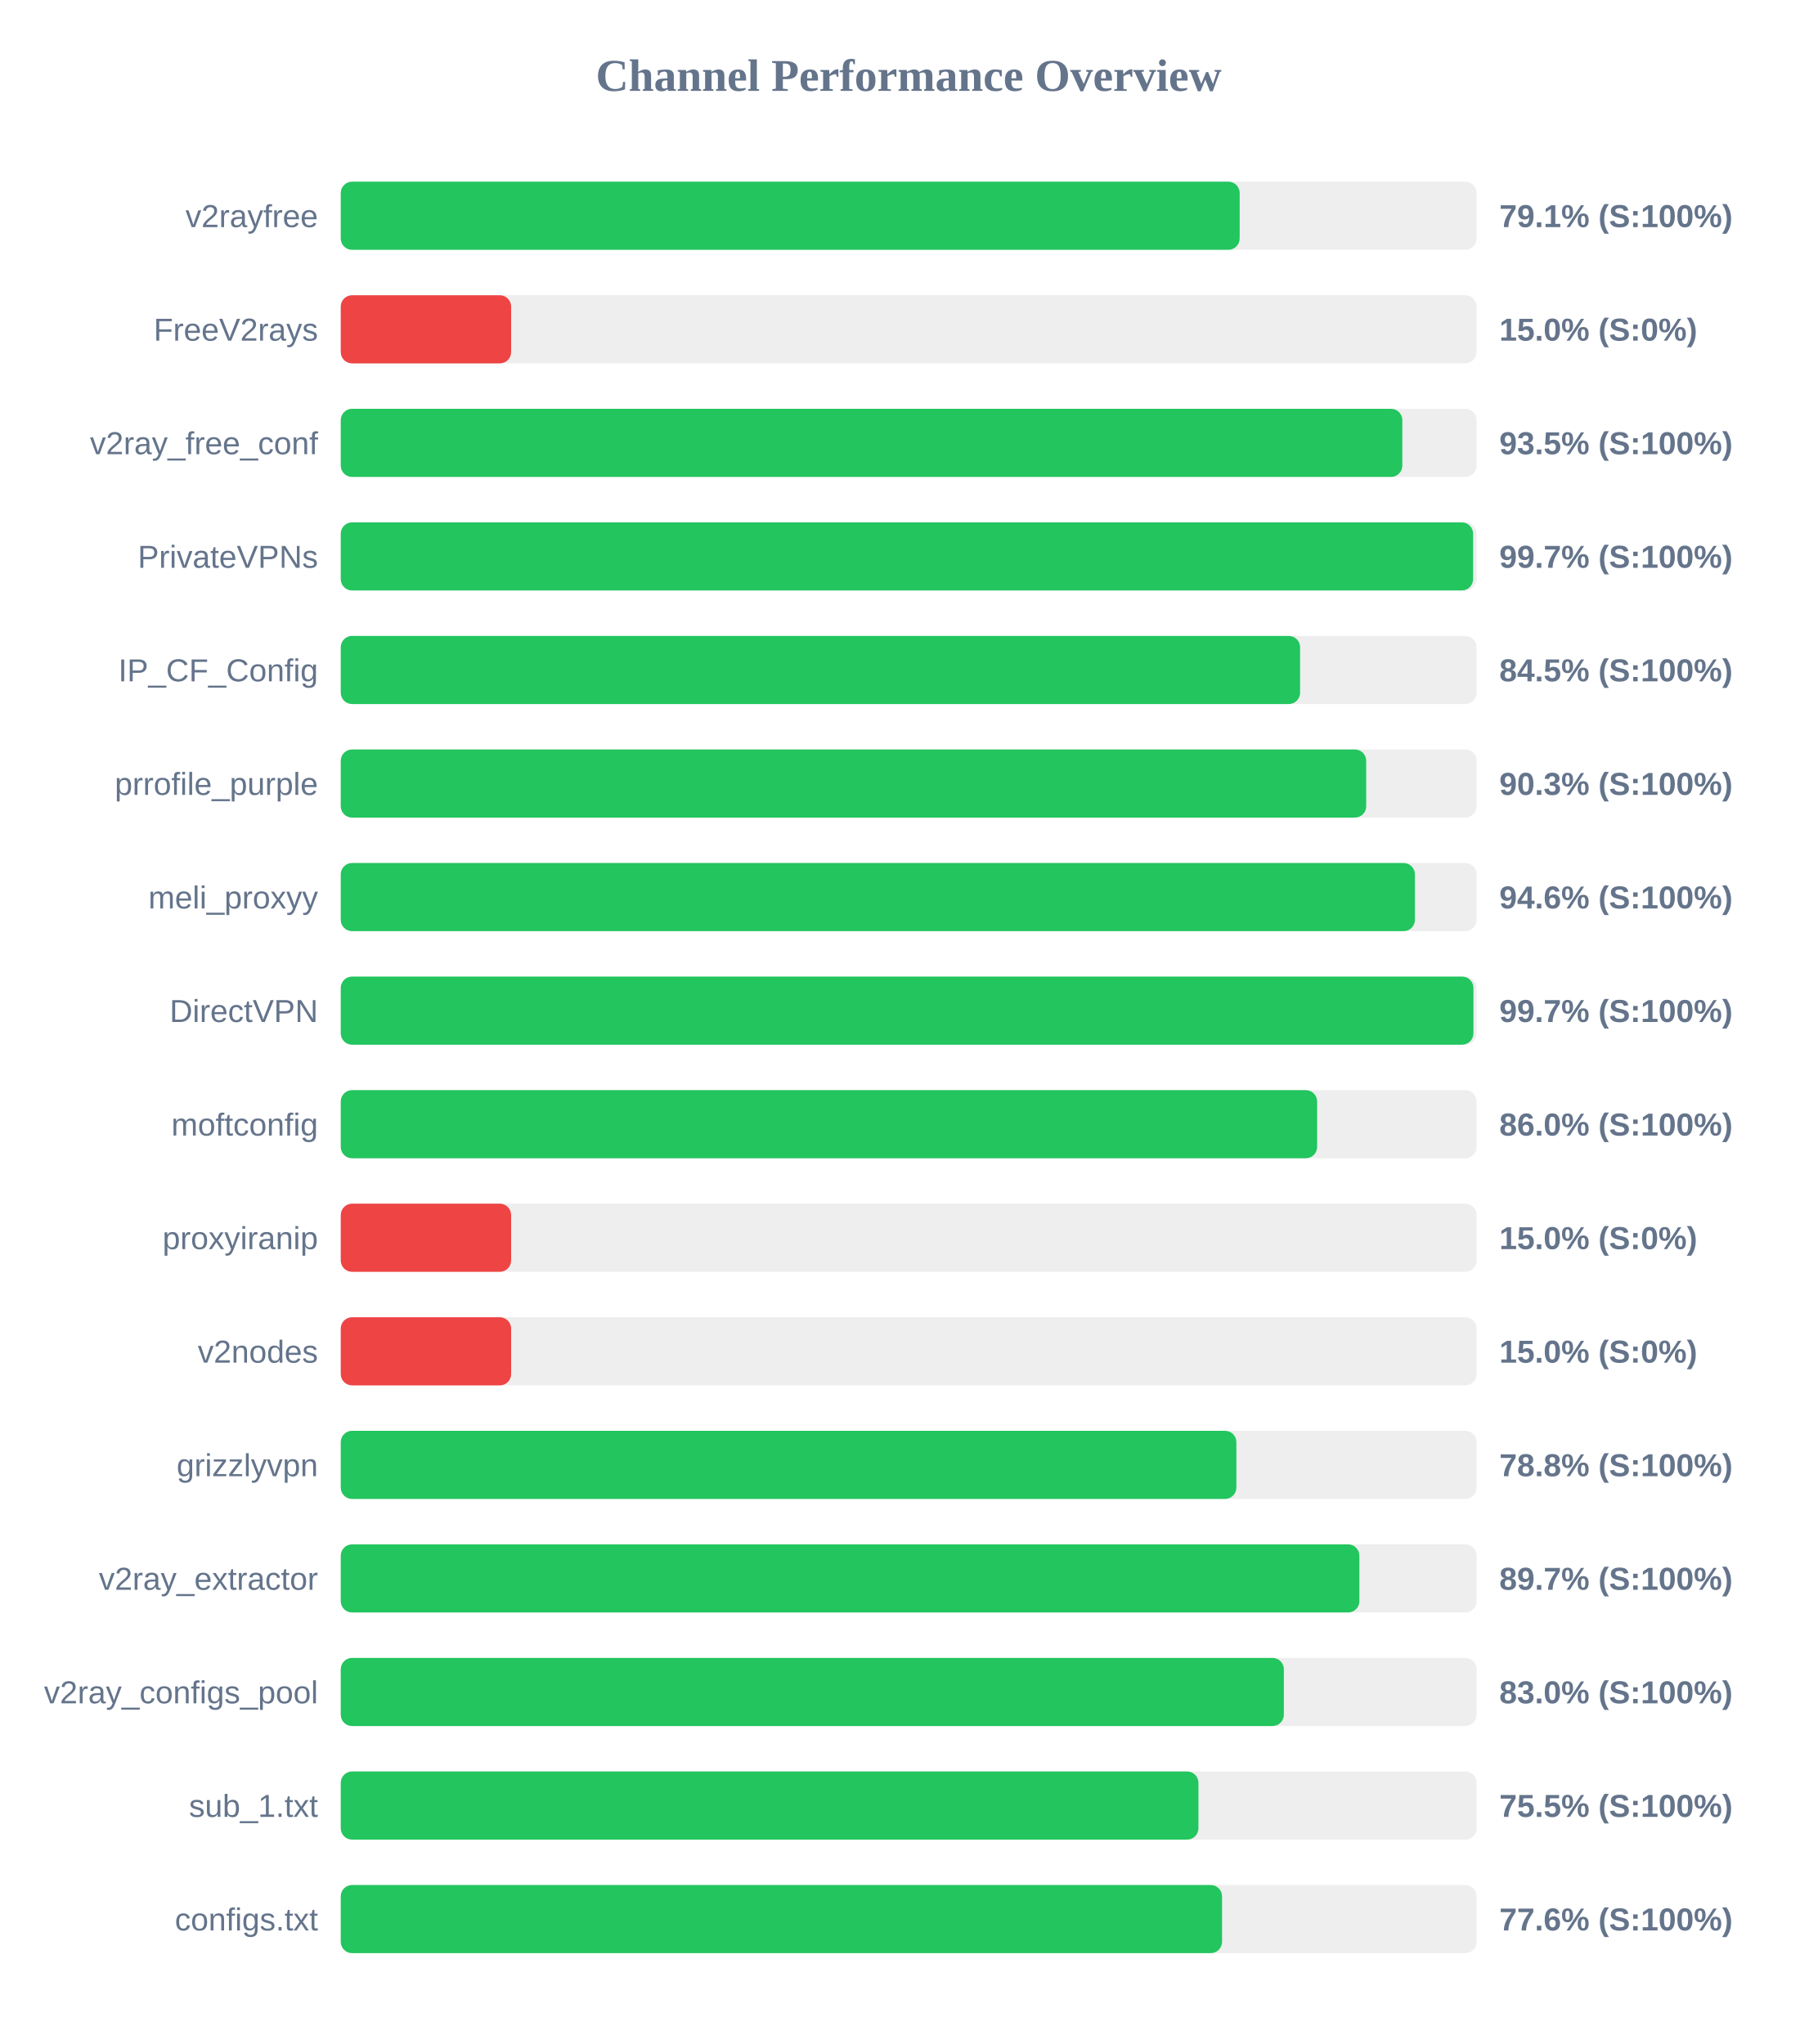
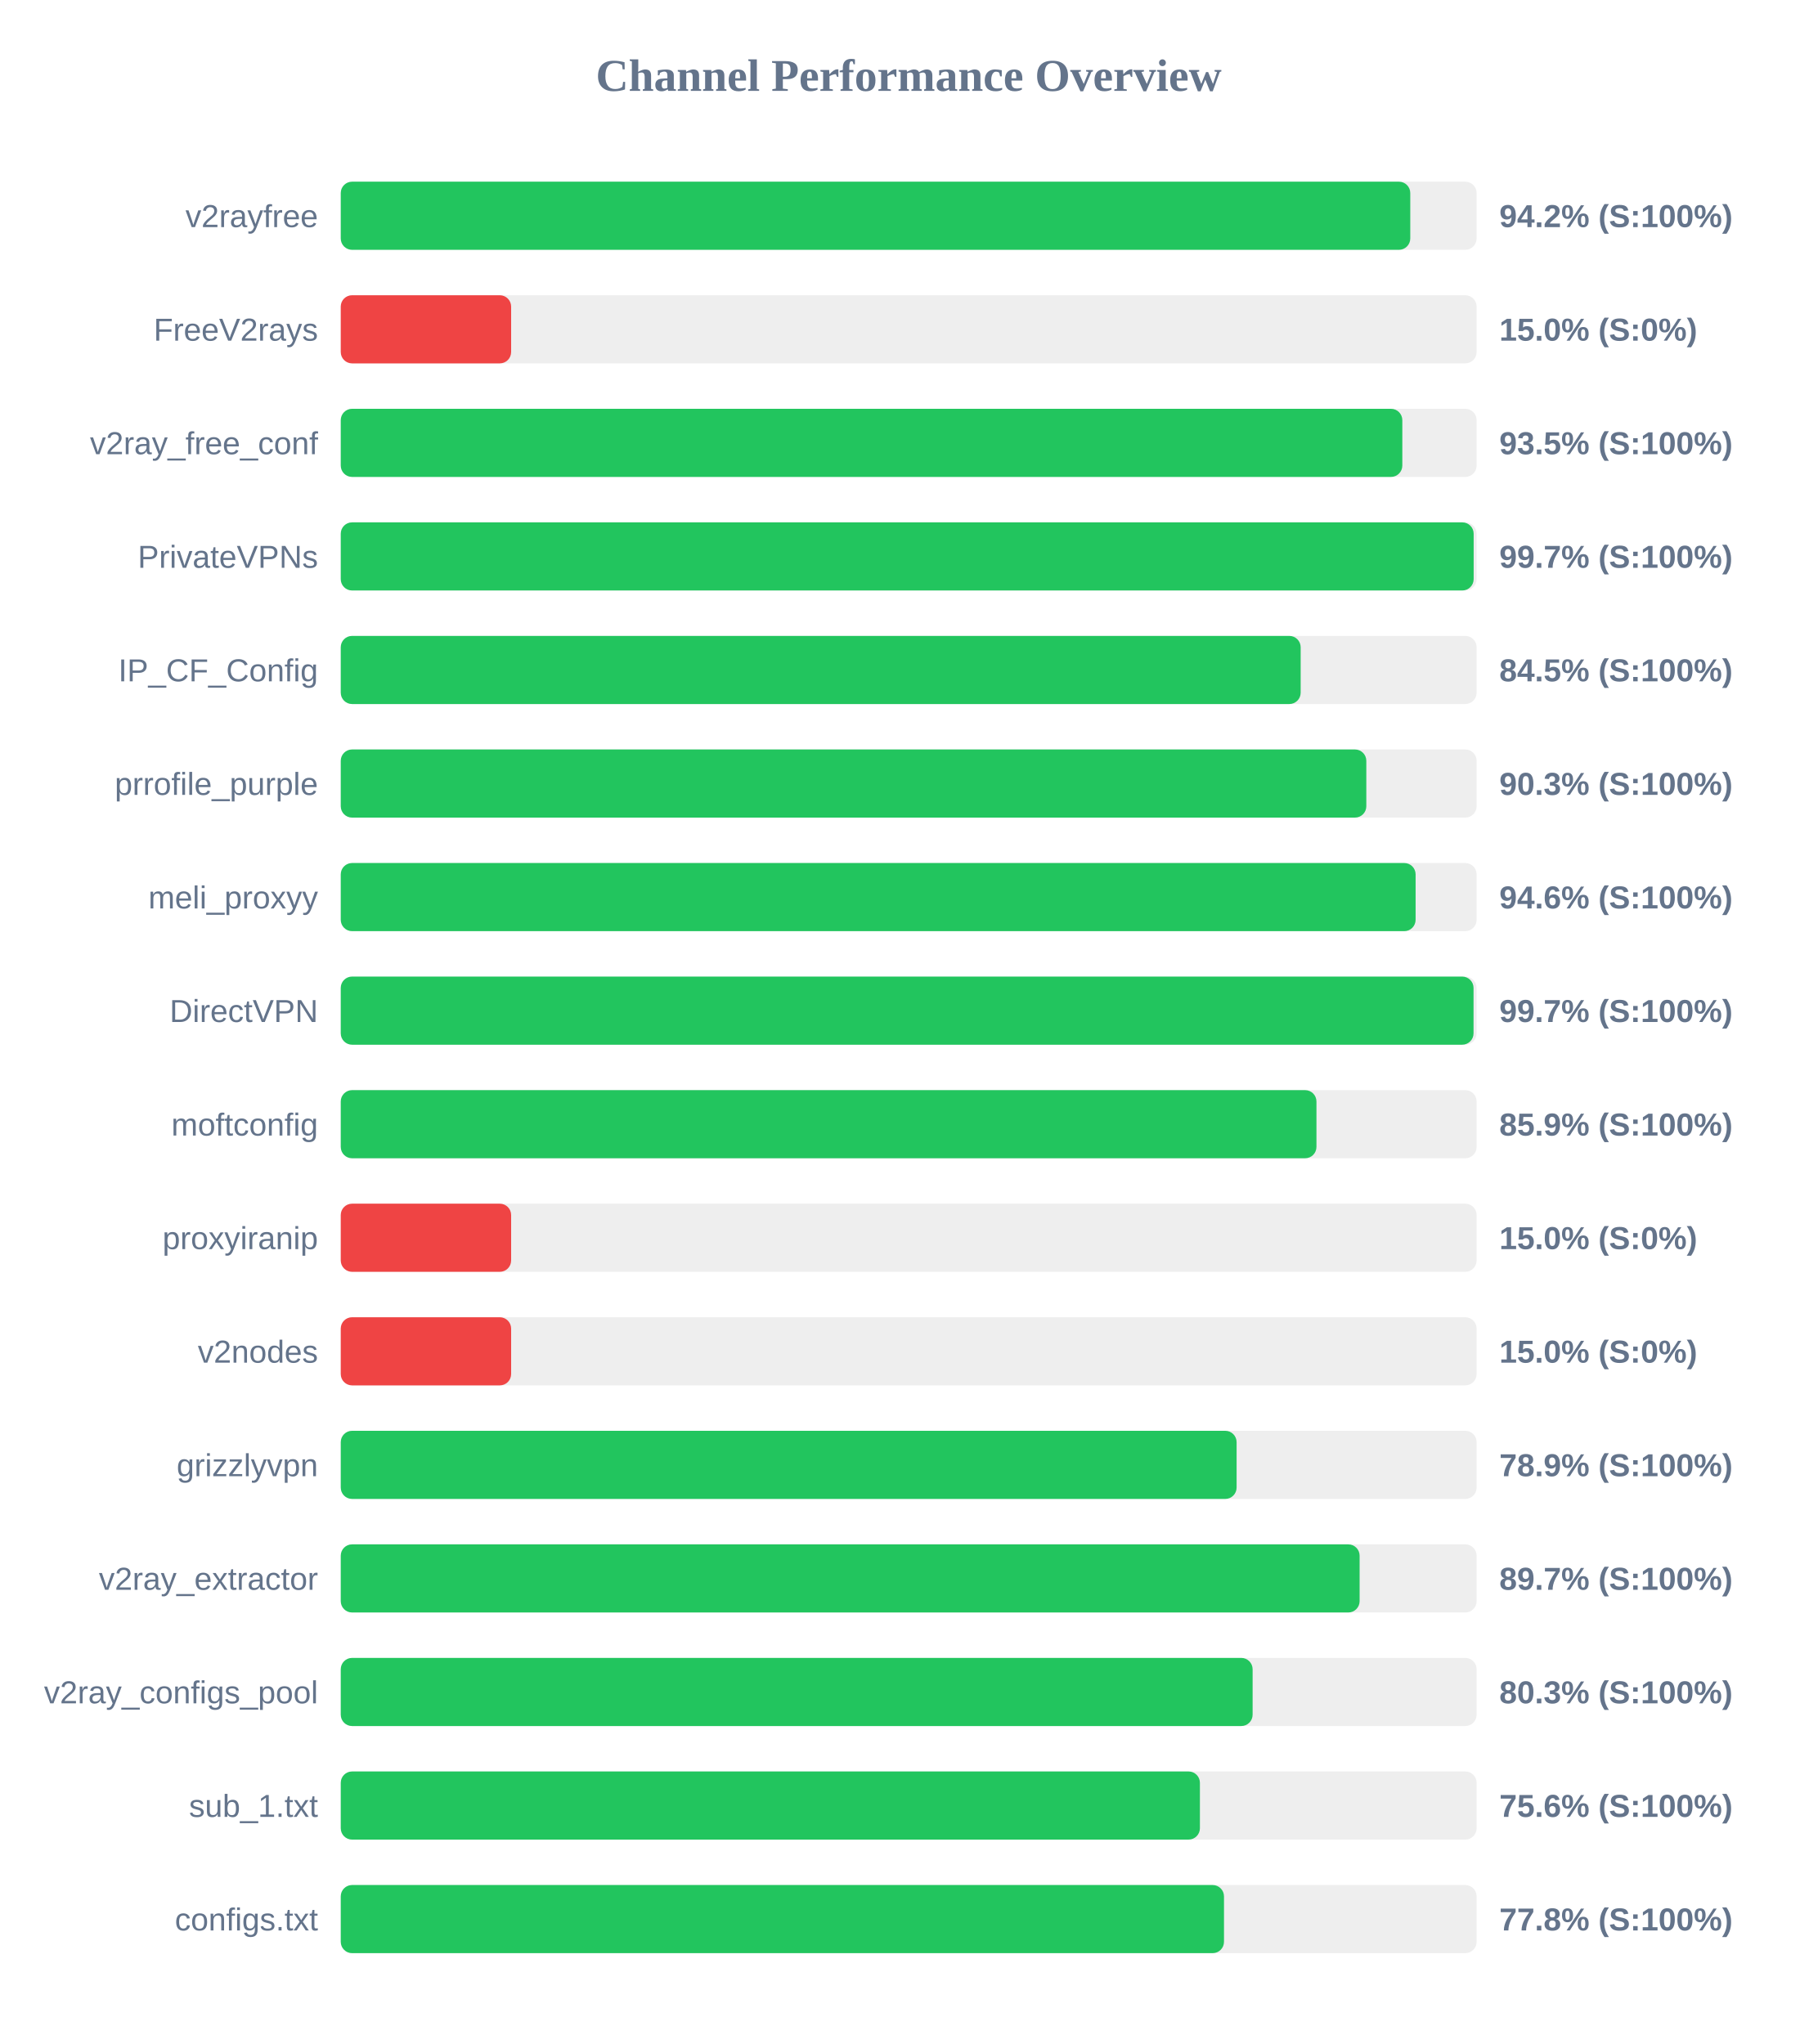
<svg xmlns="http://www.w3.org/2000/svg" width="800" height="900" version="1.1">
  <style>
        .row { font: 14px Arial; fill: #64748b; }
        .score { font: bold 14px Arial; fill: #64748b; }
    </style>
  <text x="400" y="40" text-anchor="middle" font-size="20px" font-weight="bold" fill="#64748b">Channel Performance Overview</text>
  <rect x="150" y="80" width="500" height="30" fill="#eee" rx="5" />
-   <rect x="150" y="80" width="395.7" height="30" fill="#22c55e" rx="5" />
+   <rect x="150" y="80" width="470.8" height="30" fill="#22c55e" rx="5" />
  <text x="140" y="100" text-anchor="end" class="row">v2rayfree</text>
-   <text x="660" y="100" text-anchor="start" class="score">79.1% (S:100%)</text>
+   <text x="660" y="100" text-anchor="start" class="score">94.2% (S:100%)</text>
  <rect x="150" y="130" width="500" height="30" fill="#eee" rx="5" />
  <rect x="150" y="130" width="75.0" height="30" fill="#ef4444" rx="5" />
  <text x="140" y="150" text-anchor="end" class="row">FreeV2rays</text>
  <text x="660" y="150" text-anchor="start" class="score">15.0% (S:0%)</text>
  <rect x="150" y="180" width="500" height="30" fill="#eee" rx="5" />
  <rect x="150" y="180" width="467.3" height="30" fill="#22c55e" rx="5" />
  <text x="140" y="200" text-anchor="end" class="row">v2ray_free_conf</text>
  <text x="660" y="200" text-anchor="start" class="score">93.5% (S:100%)</text>
  <rect x="150" y="230" width="500" height="30" fill="#eee" rx="5" />
-   <rect x="150" y="230" width="498.45" height="30" fill="#22c55e" rx="5" />
+   <rect x="150" y="230" width="498.7" height="30" fill="#22c55e" rx="5" />
  <text x="140" y="250" text-anchor="end" class="row">PrivateVPNs</text>
  <text x="660" y="250" text-anchor="start" class="score">99.7% (S:100%)</text>
  <rect x="150" y="280" width="500" height="30" fill="#eee" rx="5" />
-   <rect x="150" y="280" width="422.3" height="30" fill="#22c55e" rx="5" />
+   <rect x="150" y="280" width="422.55" height="30" fill="#22c55e" rx="5" />
  <text x="140" y="300" text-anchor="end" class="row">IP_CF_Config</text>
  <text x="660" y="300" text-anchor="start" class="score">84.5% (S:100%)</text>
  <rect x="150" y="330" width="500" height="30" fill="#eee" rx="5" />
-   <rect x="150" y="330" width="451.4" height="30" fill="#22c55e" rx="5" />
+   <rect x="150" y="330" width="451.45" height="30" fill="#22c55e" rx="5" />
  <text x="140" y="350" text-anchor="end" class="row">prrofile_purple</text>
  <text x="660" y="350" text-anchor="start" class="score">90.3% (S:100%)</text>
  <rect x="150" y="380" width="500" height="30" fill="#eee" rx="5" />
-   <rect x="150" y="380" width="472.85" height="30" fill="#22c55e" rx="5" />
+   <rect x="150" y="380" width="473.15" height="30" fill="#22c55e" rx="5" />
  <text x="140" y="400" text-anchor="end" class="row">meli_proxyy</text>
  <text x="660" y="400" text-anchor="start" class="score">94.6% (S:100%)</text>
  <rect x="150" y="430" width="500" height="30" fill="#eee" rx="5" />
-   <rect x="150" y="430" width="498.6" height="30" fill="#22c55e" rx="5" />
+   <rect x="150" y="430" width="498.65" height="30" fill="#22c55e" rx="5" />
  <text x="140" y="450" text-anchor="end" class="row">DirectVPN</text>
  <text x="660" y="450" text-anchor="start" class="score">99.7% (S:100%)</text>
  <rect x="150" y="480" width="500" height="30" fill="#eee" rx="5" />
-   <rect x="150" y="480" width="429.8" height="30" fill="#22c55e" rx="5" />
+   <rect x="150" y="480" width="429.5" height="30" fill="#22c55e" rx="5" />
  <text x="140" y="500" text-anchor="end" class="row">moftconfig</text>
-   <text x="660" y="500" text-anchor="start" class="score">86.0% (S:100%)</text>
+   <text x="660" y="500" text-anchor="start" class="score">85.9% (S:100%)</text>
  <rect x="150" y="530" width="500" height="30" fill="#eee" rx="5" />
  <rect x="150" y="530" width="75.0" height="30" fill="#ef4444" rx="5" />
  <text x="140" y="550" text-anchor="end" class="row">proxyiranip</text>
  <text x="660" y="550" text-anchor="start" class="score">15.0% (S:0%)</text>
  <rect x="150" y="580" width="500" height="30" fill="#eee" rx="5" />
  <rect x="150" y="580" width="75.0" height="30" fill="#ef4444" rx="5" />
  <text x="140" y="600" text-anchor="end" class="row">v2nodes</text>
  <text x="660" y="600" text-anchor="start" class="score">15.0% (S:0%)</text>
  <rect x="150" y="630" width="500" height="30" fill="#eee" rx="5" />
-   <rect x="150" y="630" width="394.25" height="30" fill="#22c55e" rx="5" />
+   <rect x="150" y="630" width="394.35" height="30" fill="#22c55e" rx="5" />
  <text x="140" y="650" text-anchor="end" class="row">grizzlyvpn</text>
-   <text x="660" y="650" text-anchor="start" class="score">78.8% (S:100%)</text>
+   <text x="660" y="650" text-anchor="start" class="score">78.9% (S:100%)</text>
  <rect x="150" y="680" width="500" height="30" fill="#eee" rx="5" />
-   <rect x="150" y="680" width="448.4" height="30" fill="#22c55e" rx="5" />
+   <rect x="150" y="680" width="448.5" height="30" fill="#22c55e" rx="5" />
  <text x="140" y="700" text-anchor="end" class="row">v2ray_extractor</text>
  <text x="660" y="700" text-anchor="start" class="score">89.7% (S:100%)</text>
  <rect x="150" y="730" width="500" height="30" fill="#eee" rx="5" />
-   <rect x="150" y="730" width="415.15" height="30" fill="#22c55e" rx="5" />
+   <rect x="150" y="730" width="401.4" height="30" fill="#22c55e" rx="5" />
  <text x="140" y="750" text-anchor="end" class="row">v2ray_configs_pool</text>
-   <text x="660" y="750" text-anchor="start" class="score">83.0% (S:100%)</text>
+   <text x="660" y="750" text-anchor="start" class="score">80.3% (S:100%)</text>
  <rect x="150" y="780" width="500" height="30" fill="#eee" rx="5" />
-   <rect x="150" y="780" width="377.55" height="30" fill="#22c55e" rx="5" />
+   <rect x="150" y="780" width="378.2" height="30" fill="#22c55e" rx="5" />
  <text x="140" y="800" text-anchor="end" class="row">sub_1.txt</text>
-   <text x="660" y="800" text-anchor="start" class="score">75.5% (S:100%)</text>
+   <text x="660" y="800" text-anchor="start" class="score">75.6% (S:100%)</text>
  <rect x="150" y="830" width="500" height="30" fill="#eee" rx="5" />
-   <rect x="150" y="830" width="387.95" height="30" fill="#22c55e" rx="5" />
+   <rect x="150" y="830" width="388.8" height="30" fill="#22c55e" rx="5" />
  <text x="140" y="850" text-anchor="end" class="row">configs.txt</text>
-   <text x="660" y="850" text-anchor="start" class="score">77.6% (S:100%)</text>
+   <text x="660" y="850" text-anchor="start" class="score">77.8% (S:100%)</text>
</svg>
